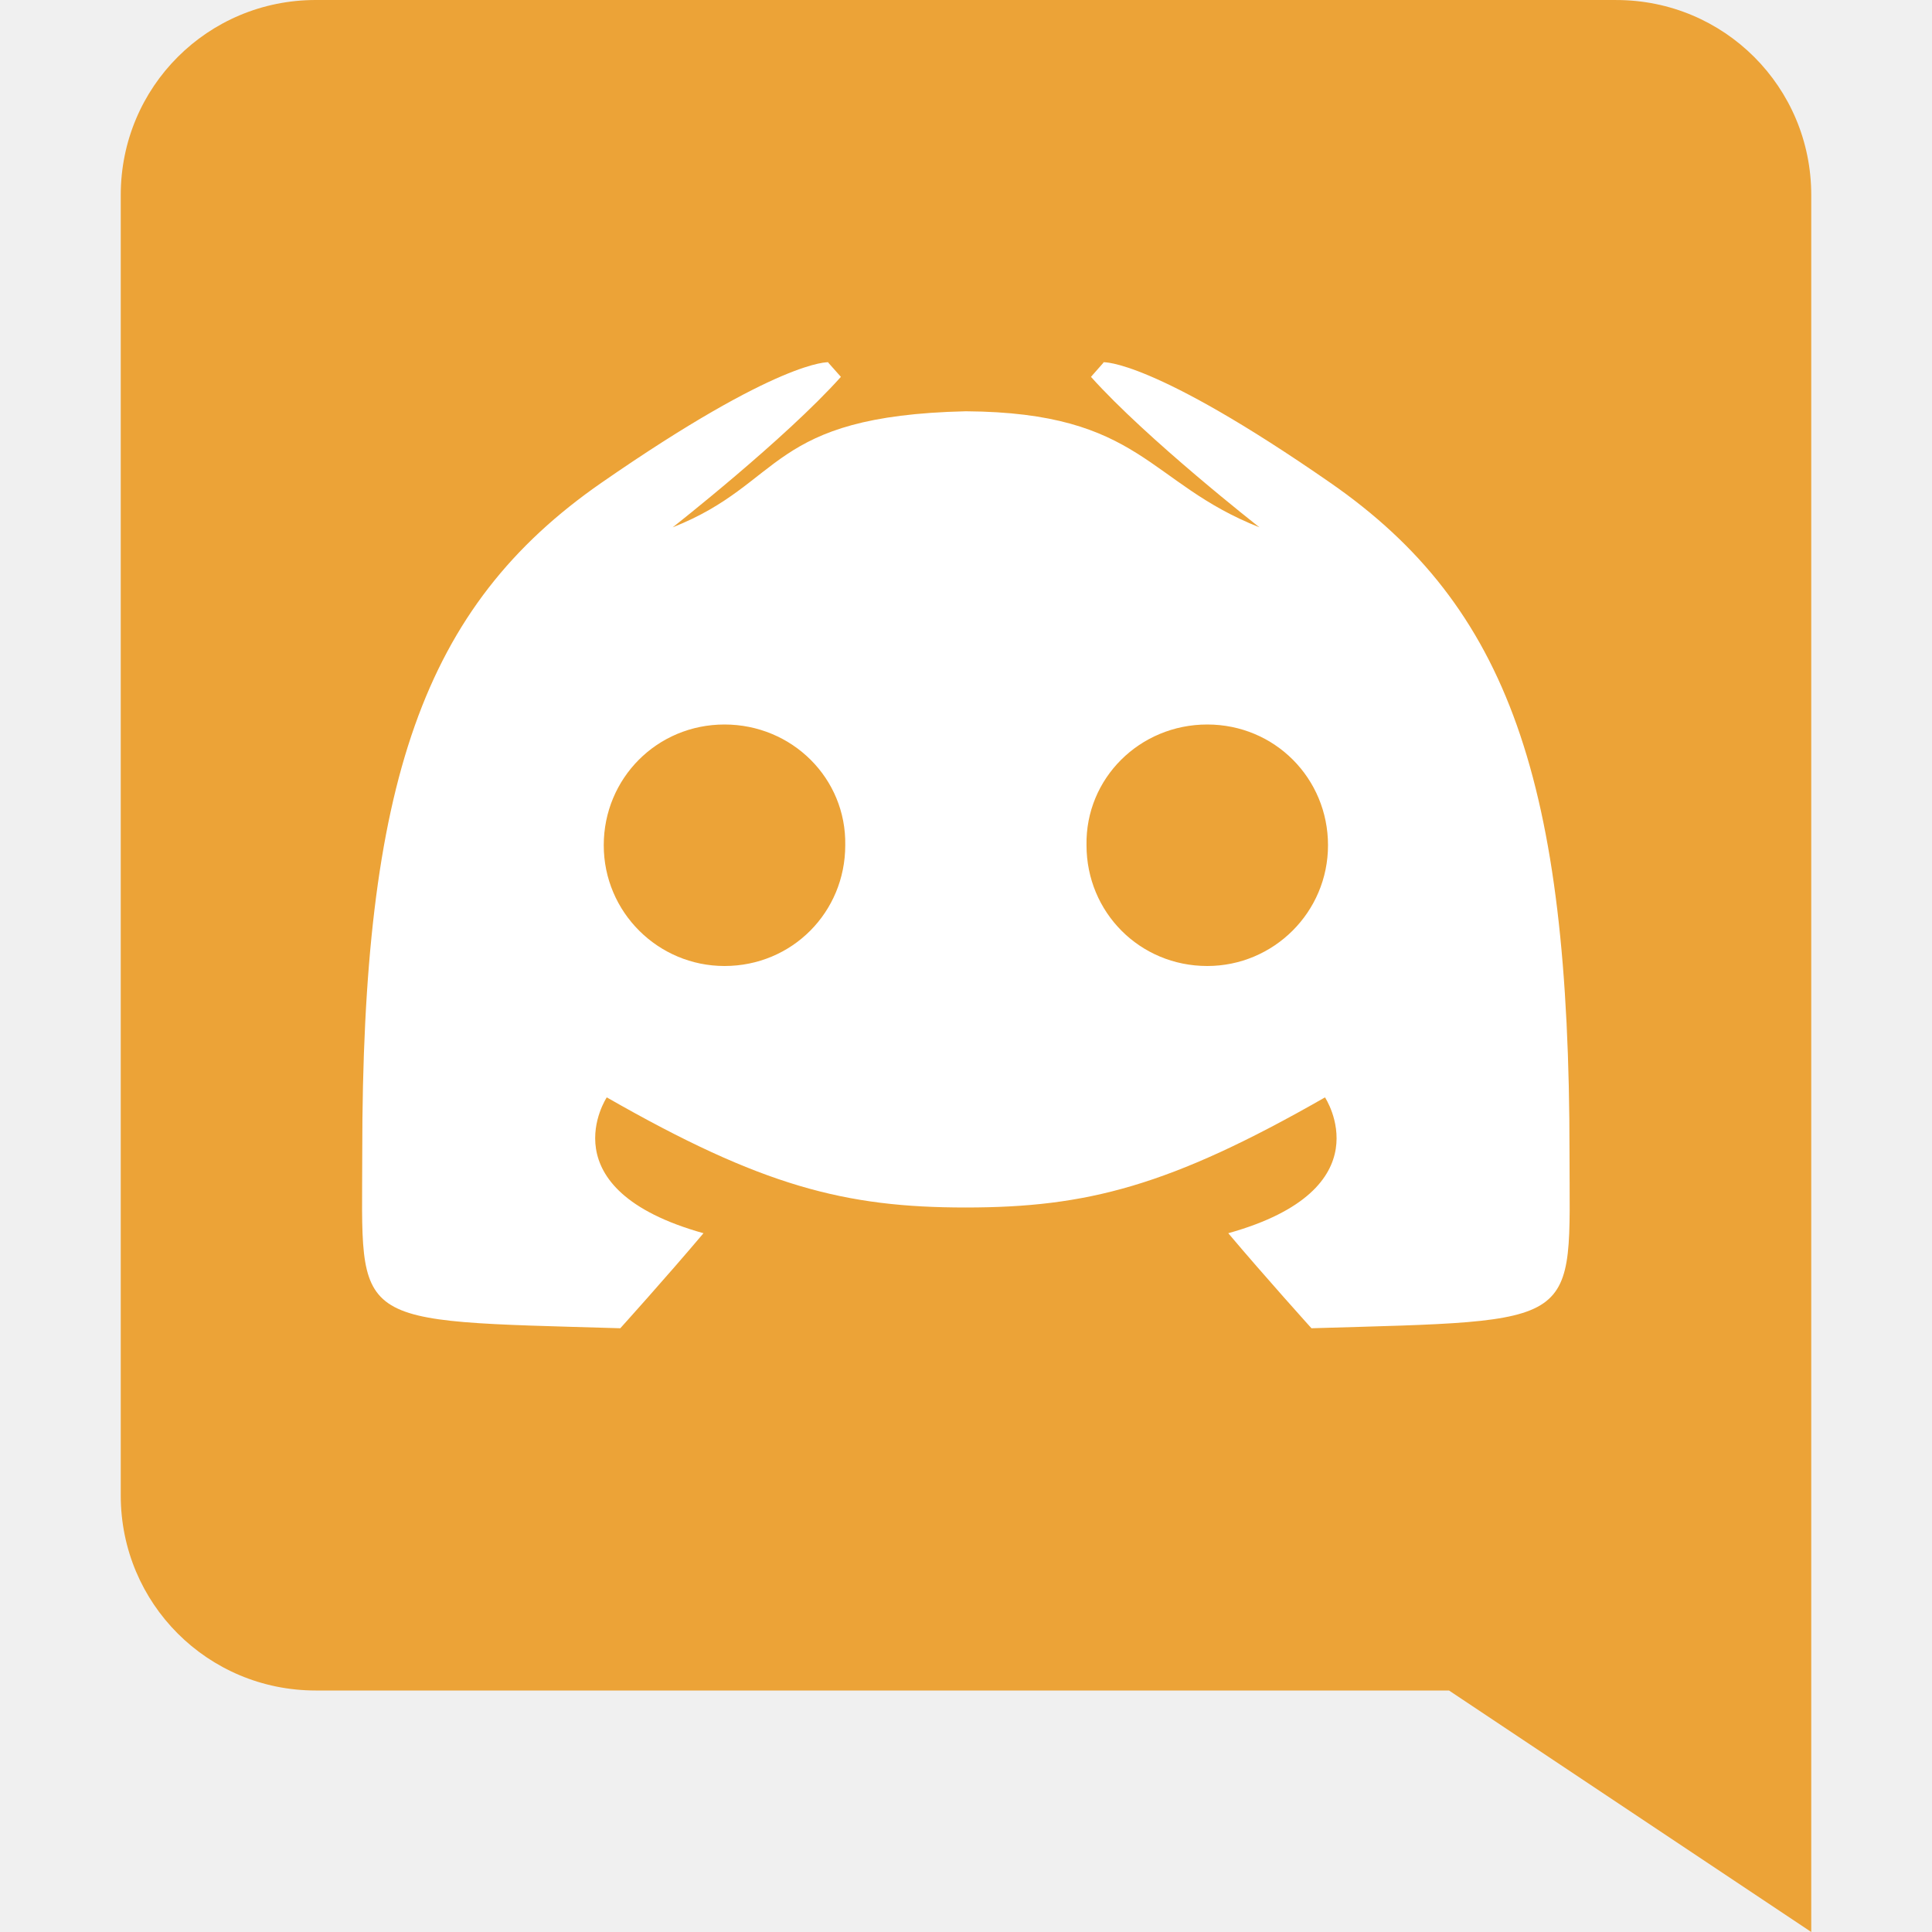
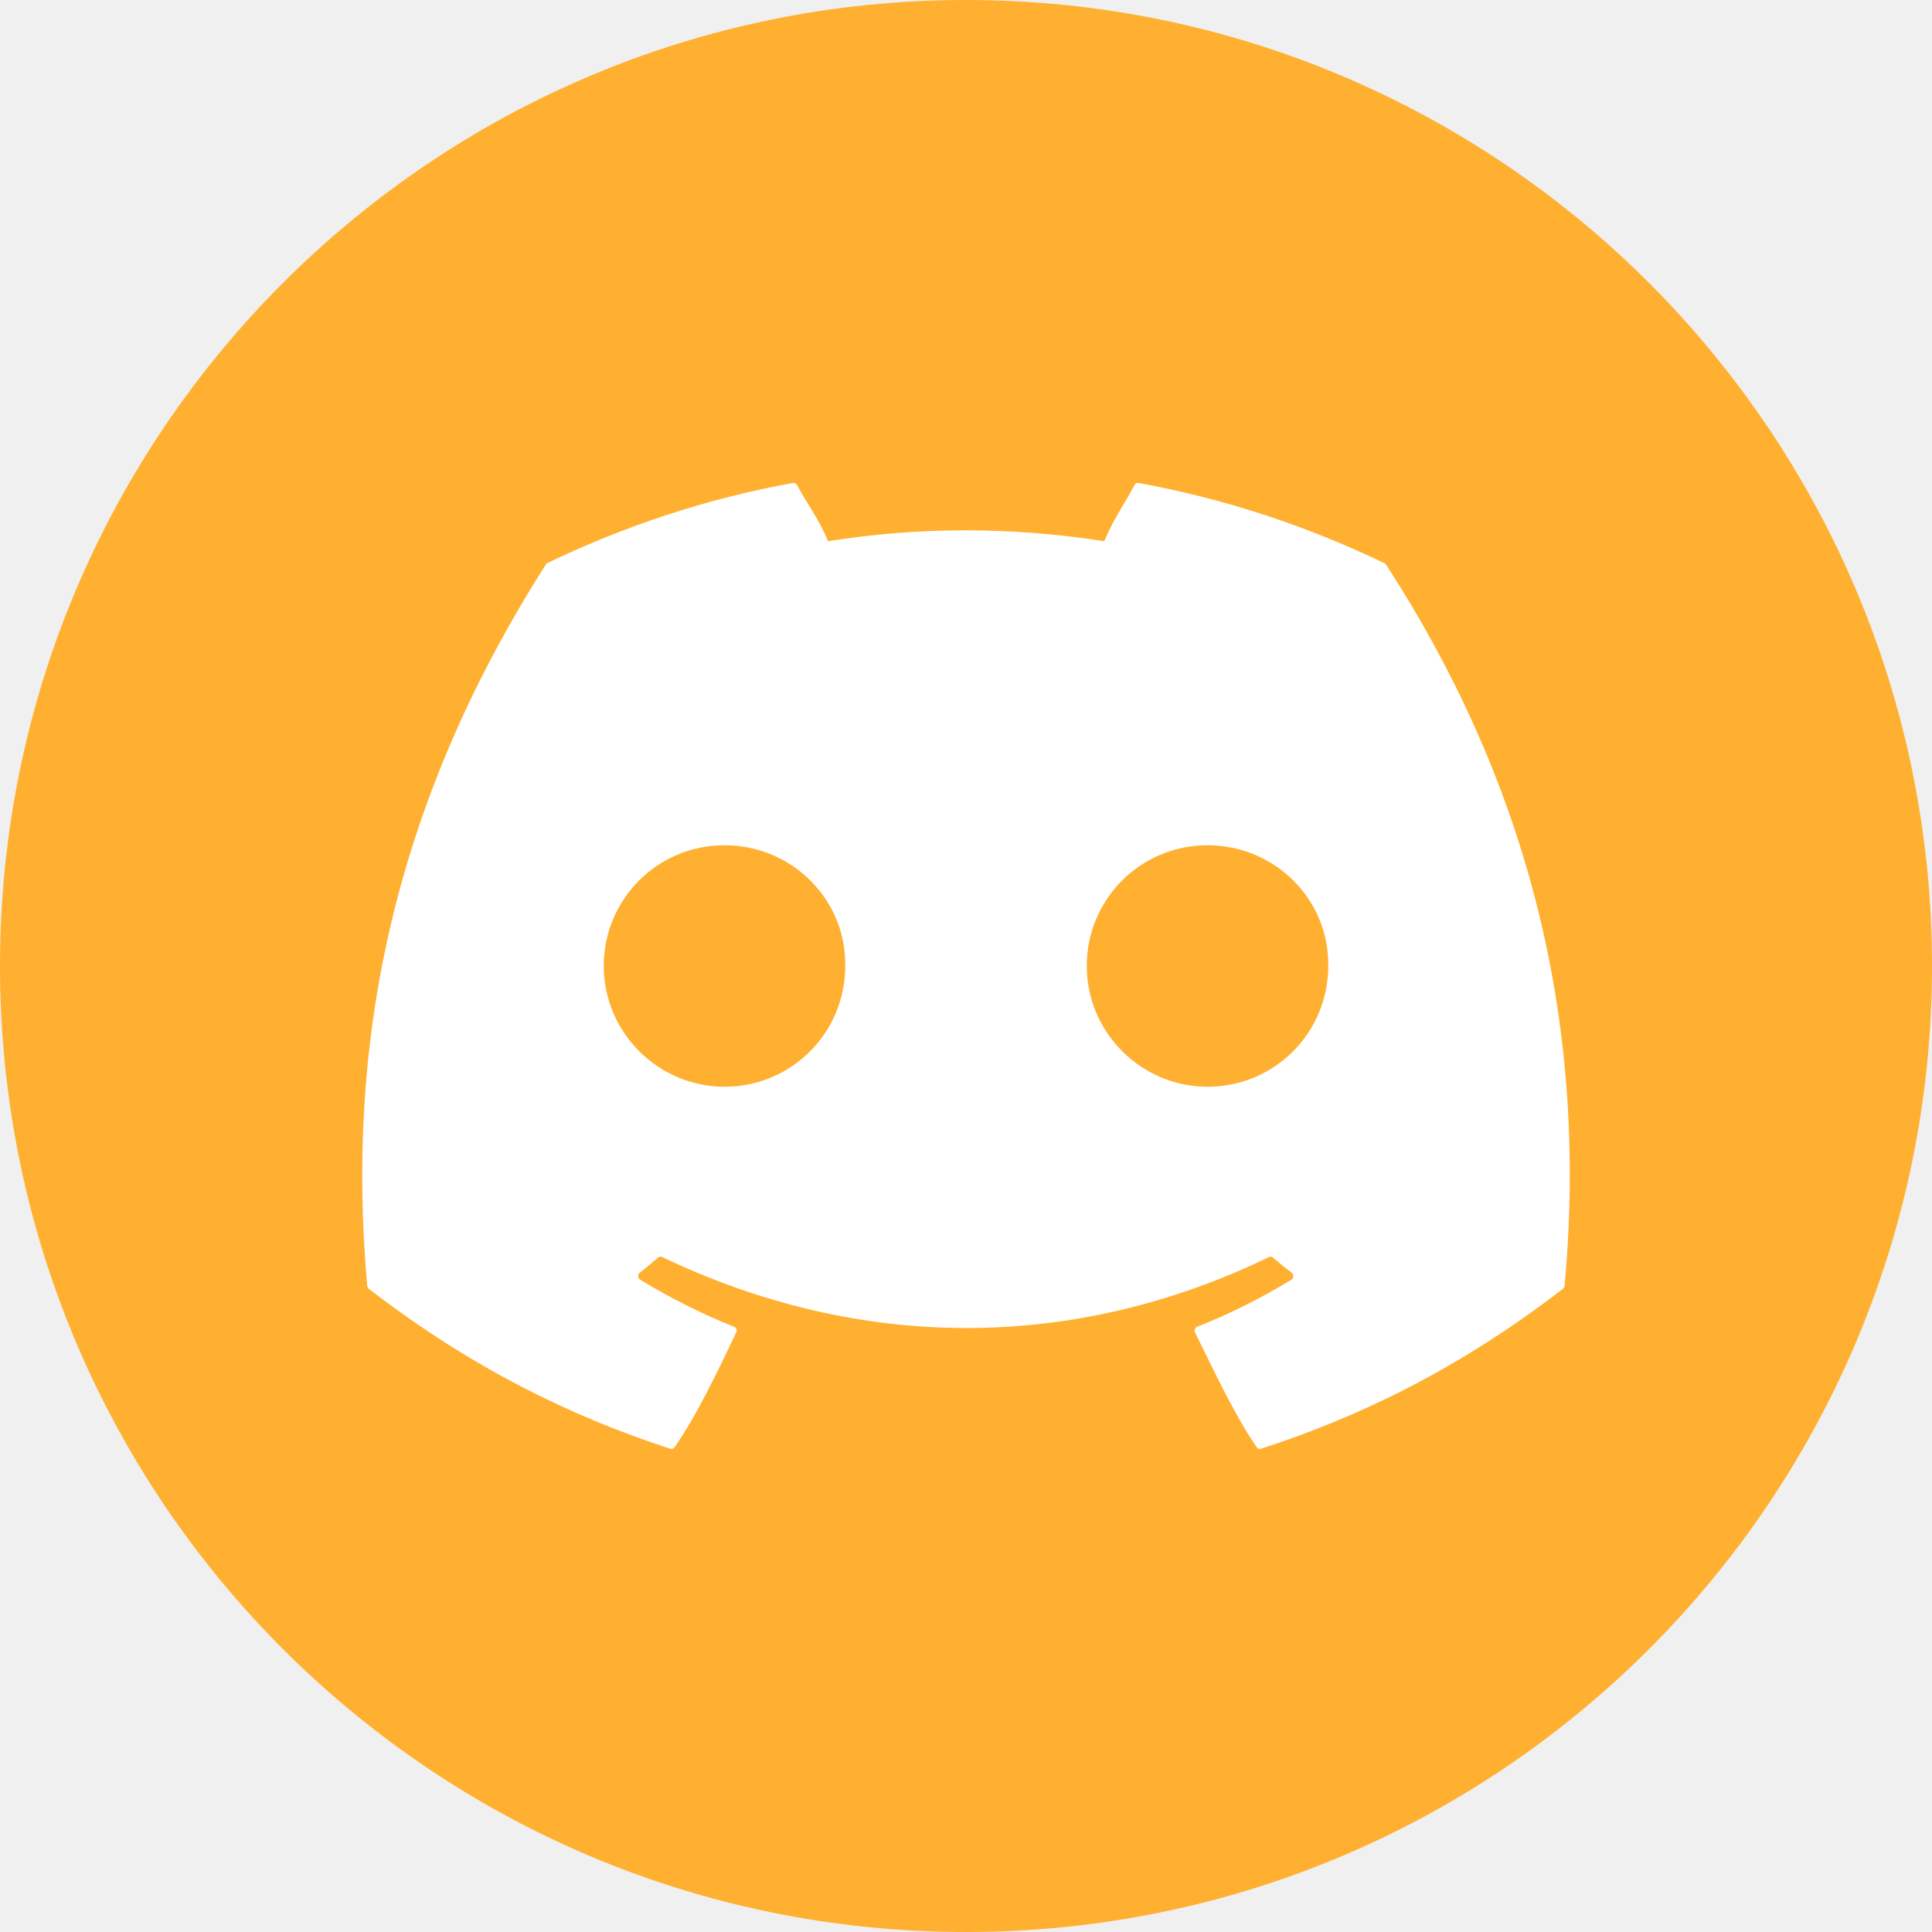
<svg xmlns="http://www.w3.org/2000/svg" width="16" height="16" version="1.1">
-   <path style="fill:#eca337" d="M 2.615,0 C 1.72,0 1,0.72 1,1.615 v 10.77 c 0,0.895 0.72,1.615 1.615,1.615 H 12 l 3,2 V 1.615 C 15,0.721 14.28,2e-4 13.385,2e-4 Z" />
-   <path style="fill:#ffffff" d="m 6.86,3 c 0,0 -0.398,-0.029 -1.879,0.998 C 3.5,5.025 3,6.485 3,9.549 3,11 2.864,10.933 5.137,11 c 0,0 0.381,-0.422 0.689,-0.787 C 4.52,9.848 5.025,9.088 5.025,9.088 6.311,9.824 6.999,10 7.998,10 H 8 c 0.999,-2.417e-4 1.687,-0.176 2.973,-0.912 0,0 0.505,0.76 -0.801,1.125 0.308,0.365 0.689,0.787 0.689,0.787 2.272,-0.067 2.137,2.8e-5 2.137,-1.451 0,-3.064 -0.5,-4.524 -1.981,-5.551 C 9.537,2.971 9.138,3 9.138,3 V 3.004 L 9.035,3.121 c 0.463,0.517 1.395,1.246 1.395,1.246 C 9.5,4 9.458,3.416 8,3.406 c -8.052e-4,-3.6e-6 -0.001,3.4e-6 -0.002,0 C 6.352,3.444 6.5,4 5.571,4.367 c 0,0 0.93,-0.729 1.393,-1.246 L 6.86,3.004 Z M 6,6 C 6.559,6 7.01,6.446 7,7 7,7.555 6.559,8 6,8 5.451,8 5,7.555 5,7 5,6.446 5.441,6 6,6 Z m 3.998,0 c 0.559,0 1,0.446 1,1 0,0.555 -0.451,1 -1,1 -0.559,0 -1,-0.445 -1,-1 -0.01,-0.554 0.441,-1 1,-1 z" />
+   <circle style="fill:#ffb030" cx="8" cy="8" r="8" />
+   <path style="fill:#ffffff" d="M 6.566 4 C 5.852 4.129 5.169 4.357 4.531 4.664 C 4.526 4.667 4.523 4.67 4.52 4.676 C 3.223 6.709 2.867 8.69 3.041 10.648 C 3.042 10.658 3.048 10.668 3.055 10.674 C 3.91 11.333 4.738 11.733 5.551 11.998 C 5.564 12.002 5.578 11.998 5.586 11.986 C 5.778 11.711 5.951 11.339 6.098 11.033 C 6.106 11.015 6.098 10.995 6.08 10.988 C 5.808 10.88 5.55 10.748 5.301 10.598 C 5.281 10.586 5.279 10.555 5.297 10.541 C 5.349 10.5 5.401 10.457 5.451 10.414 C 5.46 10.406 5.474 10.405 5.484 10.41 C 7.121 11.194 8.893 11.194 10.51 10.41 C 10.52 10.405 10.532 10.406 10.541 10.414 C 10.591 10.457 10.644 10.5 10.697 10.541 C 10.715 10.555 10.715 10.586 10.695 10.598 C 10.446 10.75 10.186 10.88 9.914 10.988 C 9.896 10.995 9.888 11.015 9.896 11.033 C 10.047 11.338 10.219 11.711 10.408 11.986 C 10.416 11.998 10.43 12.002 10.443 11.998 C 11.26 11.733 12.088 11.333 12.943 10.674 C 12.951 10.668 12.956 10.658 12.957 10.648 C 13.166 8.384 12.608 6.419 11.479 4.676 C 11.476 4.67 11.47 4.667 11.465 4.664 C 10.827 4.357 10.144 4.13 9.43 4 C 9.417 3.997 9.403 4.003 9.396 4.016 C 9.309 4.18 9.213 4.314 9.145 4.482 C 8.376 4.362 7.61 4.362 6.857 4.482 C 6.789 4.31 6.688 4.18 6.6 4.016 C 6.593 4.004 6.581 3.998 6.568 4 L 6.566 4 z M 6 7 C 6.561 7 7.009 7.453 7 8 C 7 8.551 6.557 9 6 9 C 5.452 9 5 8.551 5 8 C 5 7.449 5.443 7 6 7 z M 10 7 C 10.561 7 11.009 7.453 11 8 C 11 8.551 10.557 9 10 9 C 9.452 9 9 8.551 9 8 C 9 7.449 9.443 7 10 7 z" />
+   <defs>
+     <clipPath id="clip0">
+       <rect fill="#ffffff" width="71" height="55" x="0" y="0" />
+     </clipPath>
+   </defs>
</svg>
